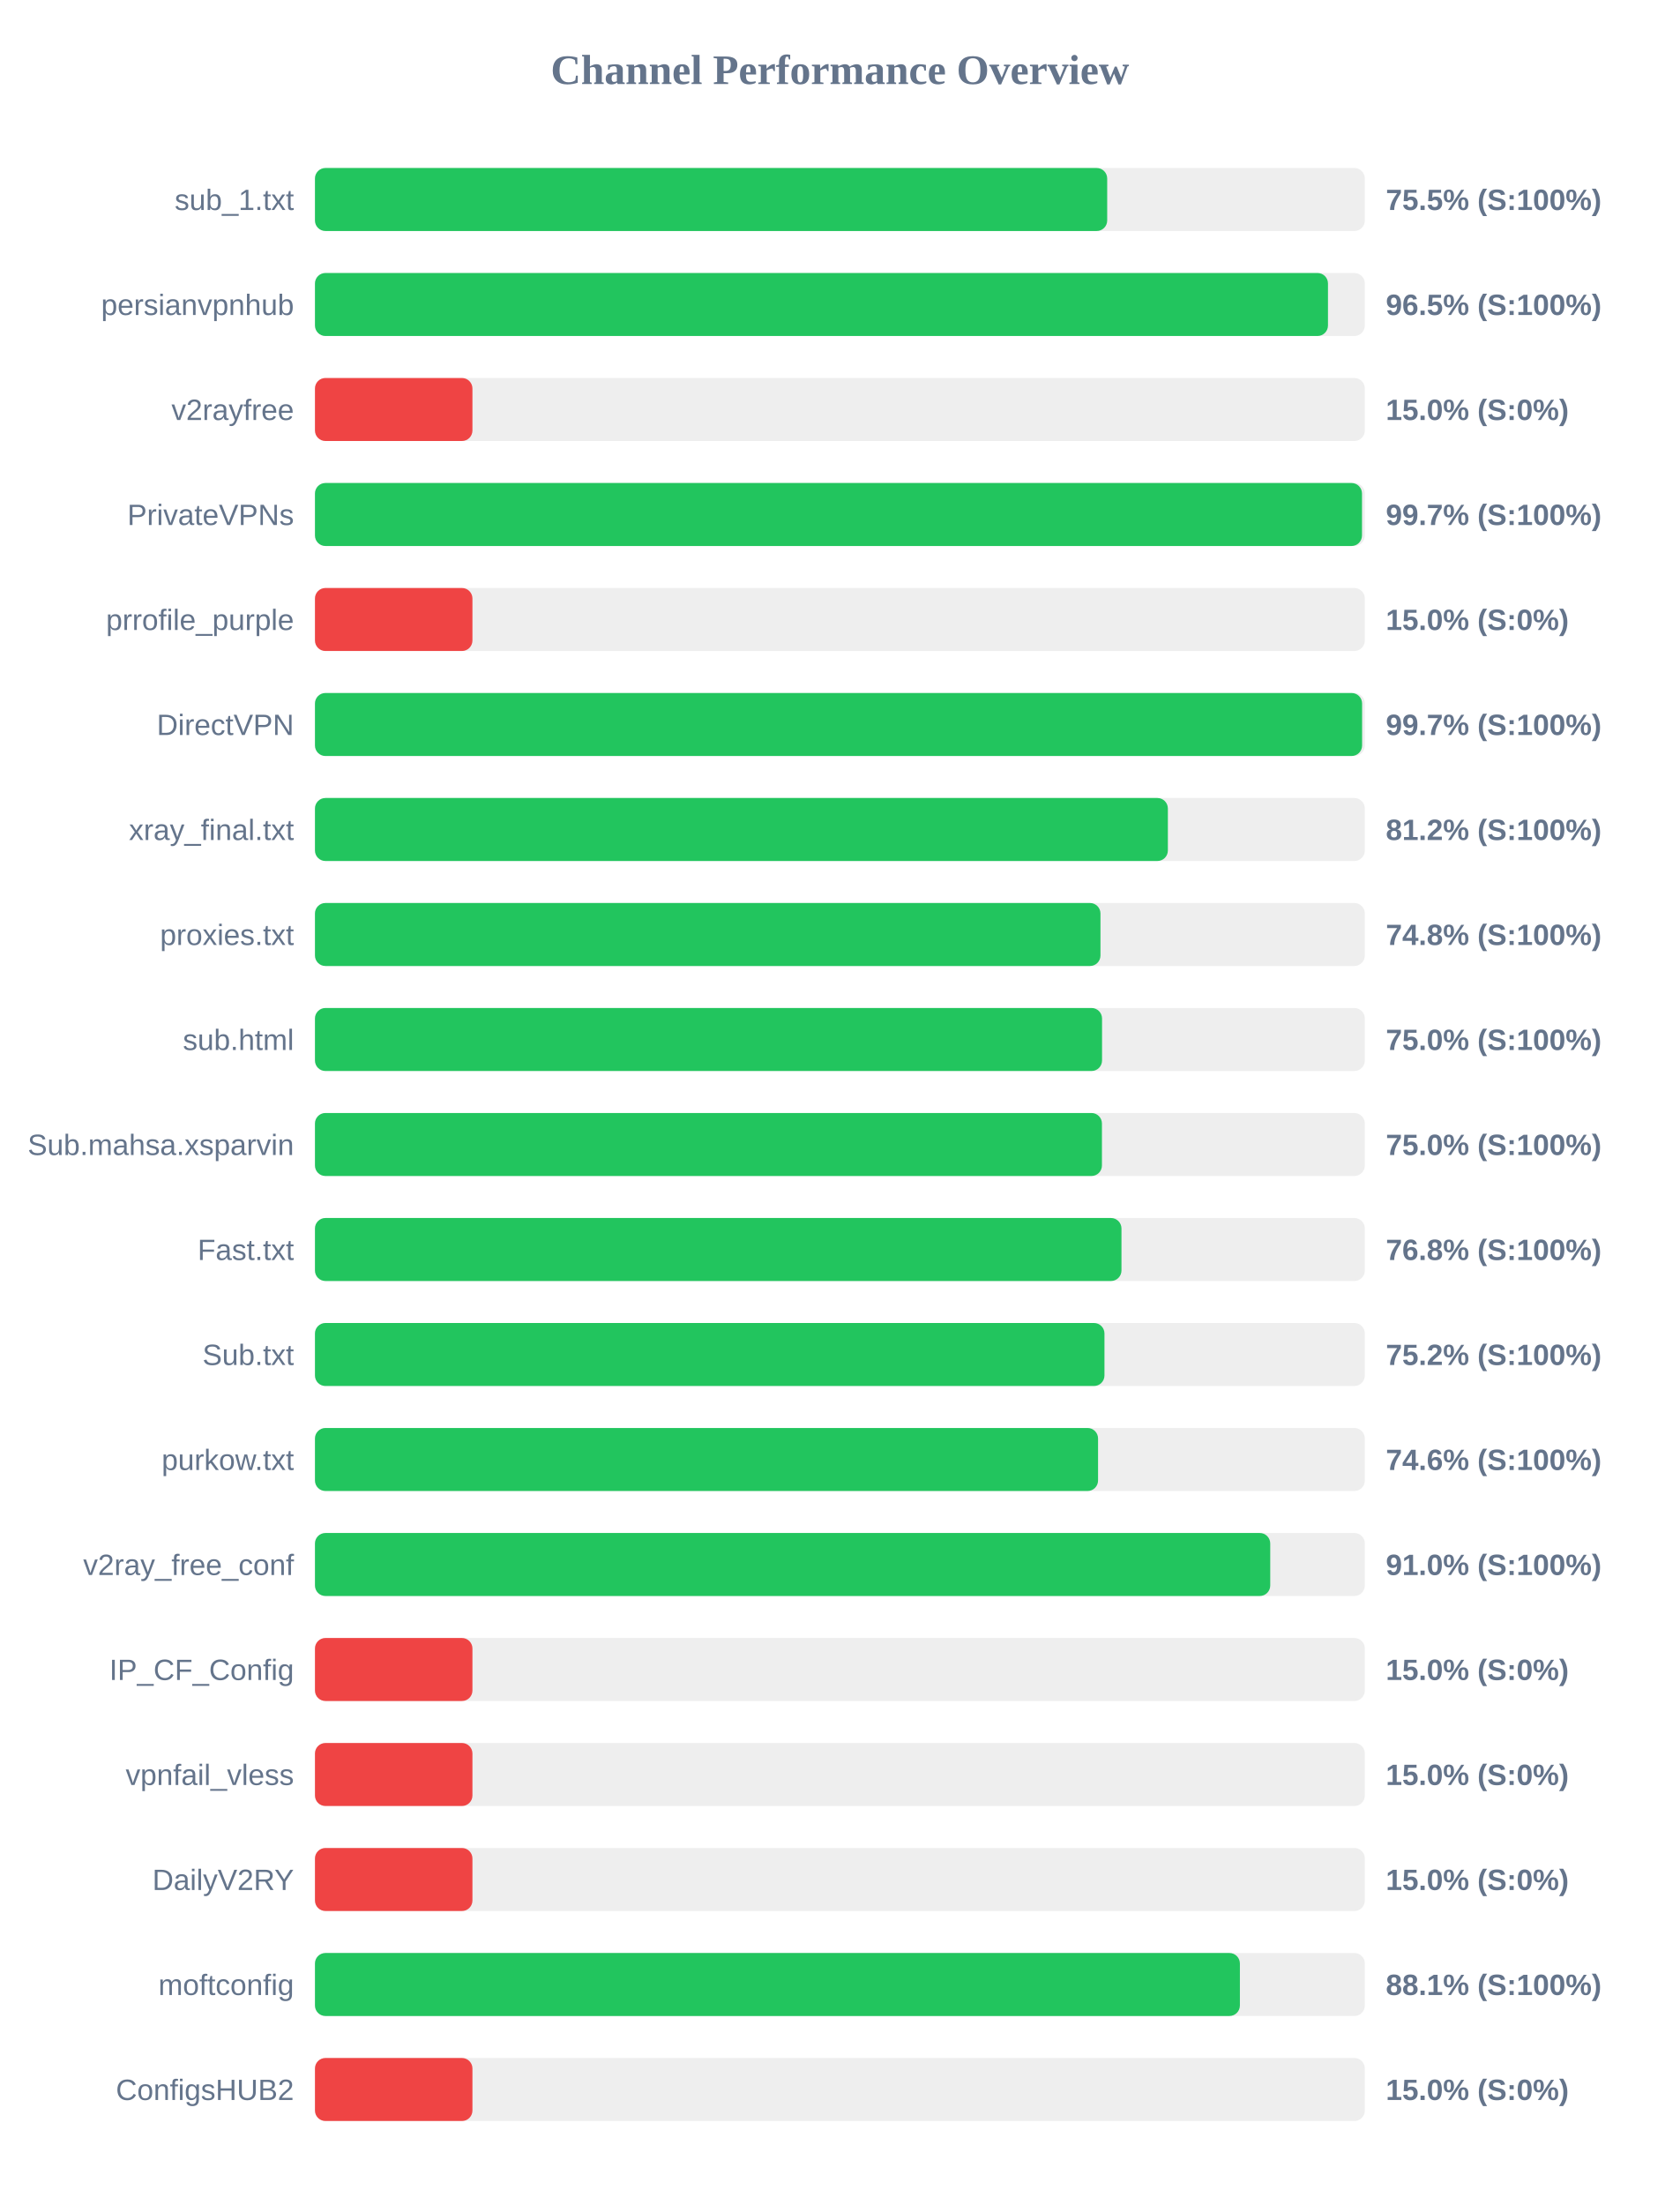
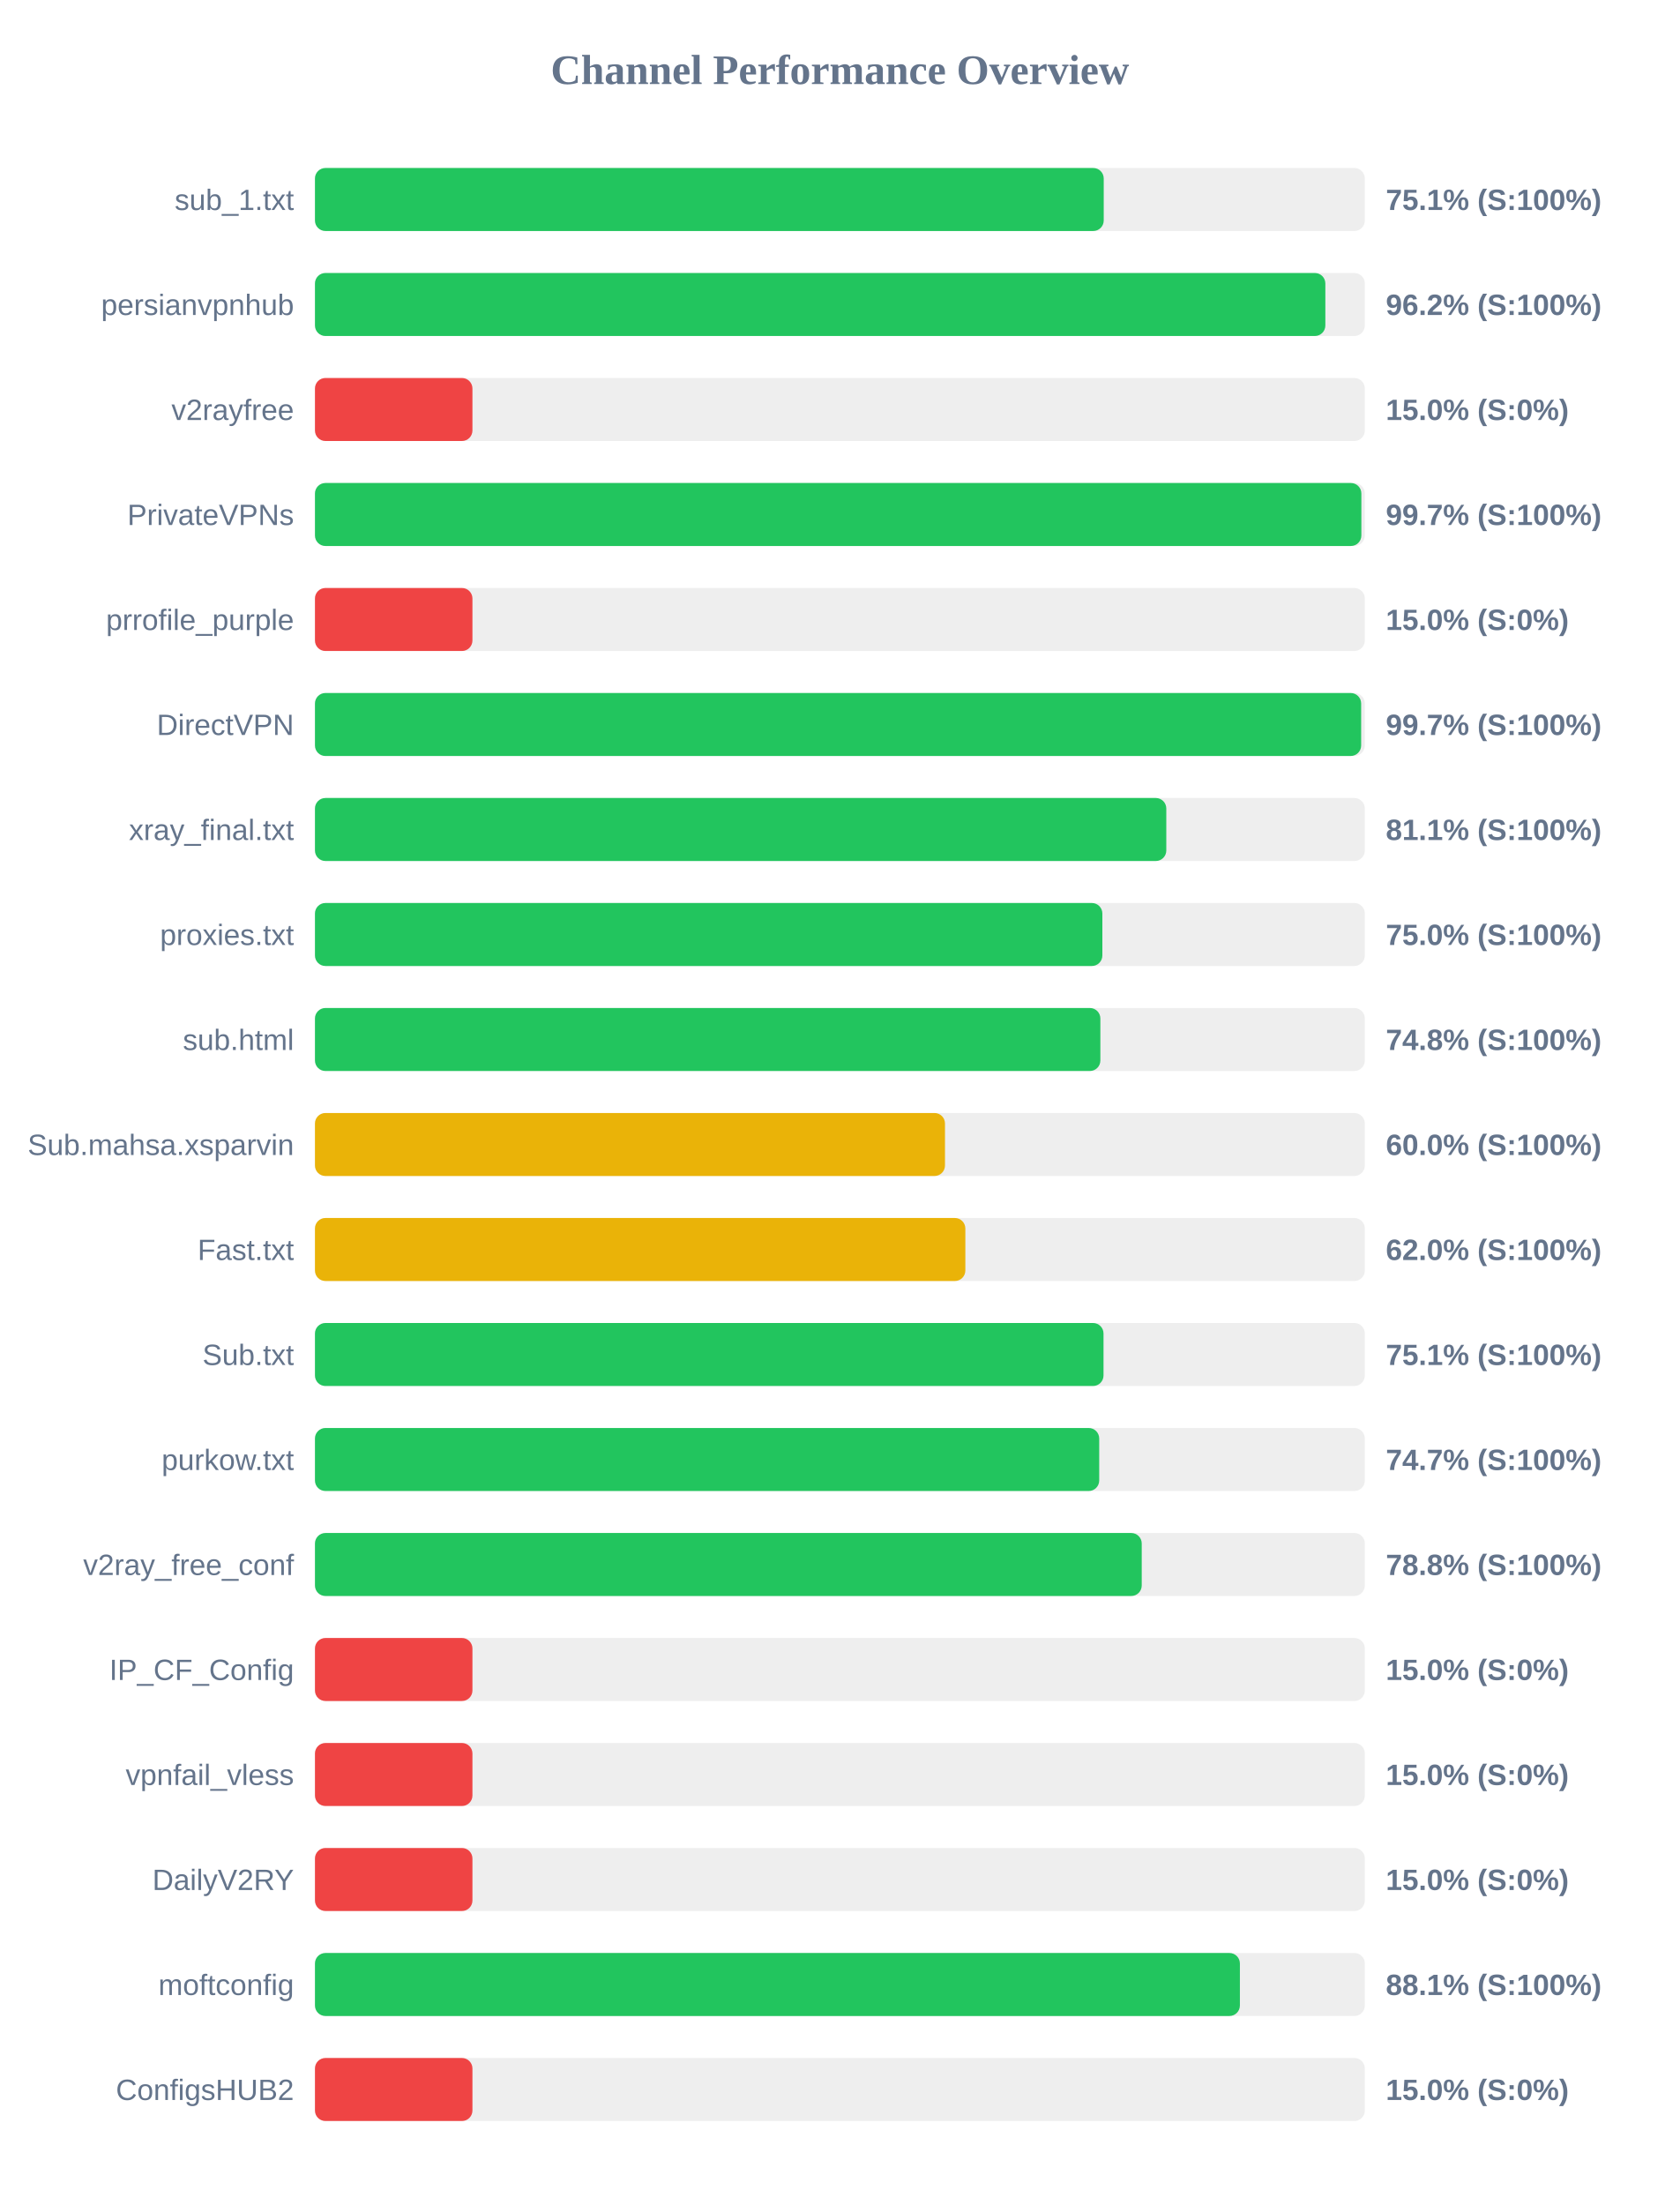
<svg xmlns="http://www.w3.org/2000/svg" width="800" height="1050" version="1.1">
  <style>
        .row { font: 14px Arial; fill: #64748b; }
        .score { font: bold 14px Arial; fill: #64748b; }
    </style>
  <text x="400" y="40" text-anchor="middle" font-size="20px" font-weight="bold" fill="#64748b">Channel Performance Overview</text>
  <rect x="150" y="80" width="500" height="30" fill="#eee" rx="5" />
-   <rect x="150" y="80" width="377.3" height="30" fill="#22c55e" rx="5" />
+   <rect x="150" y="80" width="375.65" height="30" fill="#22c55e" rx="5" />
  <text x="140" y="100" text-anchor="end" class="row">sub_1.txt</text>
-   <text x="660" y="100" text-anchor="start" class="score">75.5% (S:100%)</text>
+   <text x="660" y="100" text-anchor="start" class="score">75.1% (S:100%)</text>
  <rect x="150" y="130" width="500" height="30" fill="#eee" rx="5" />
-   <rect x="150" y="130" width="482.45" height="30" fill="#22c55e" rx="5" />
+   <rect x="150" y="130" width="481.2" height="30" fill="#22c55e" rx="5" />
  <text x="140" y="150" text-anchor="end" class="row">persianvpnhub</text>
-   <text x="660" y="150" text-anchor="start" class="score">96.5% (S:100%)</text>
+   <text x="660" y="150" text-anchor="start" class="score">96.2% (S:100%)</text>
  <rect x="150" y="180" width="500" height="30" fill="#eee" rx="5" />
  <rect x="150" y="180" width="75.0" height="30" fill="#ef4444" rx="5" />
  <text x="140" y="200" text-anchor="end" class="row">v2rayfree</text>
  <text x="660" y="200" text-anchor="start" class="score">15.0% (S:0%)</text>
  <rect x="150" y="230" width="500" height="30" fill="#eee" rx="5" />
-   <rect x="150" y="230" width="498.65" height="30" fill="#22c55e" rx="5" />
+   <rect x="150" y="230" width="498.35" height="30" fill="#22c55e" rx="5" />
  <text x="140" y="250" text-anchor="end" class="row">PrivateVPNs</text>
  <text x="660" y="250" text-anchor="start" class="score">99.7% (S:100%)</text>
  <rect x="150" y="280" width="500" height="30" fill="#eee" rx="5" />
  <rect x="150" y="280" width="75.0" height="30" fill="#ef4444" rx="5" />
  <text x="140" y="300" text-anchor="end" class="row">prrofile_purple</text>
  <text x="660" y="300" text-anchor="start" class="score">15.0% (S:0%)</text>
  <rect x="150" y="330" width="500" height="30" fill="#eee" rx="5" />
-   <rect x="150" y="330" width="498.7" height="30" fill="#22c55e" rx="5" />
+   <rect x="150" y="330" width="498.25" height="30" fill="#22c55e" rx="5" />
  <text x="140" y="350" text-anchor="end" class="row">DirectVPN</text>
  <text x="660" y="350" text-anchor="start" class="score">99.7% (S:100%)</text>
  <rect x="150" y="380" width="500" height="30" fill="#eee" rx="5" />
-   <rect x="150" y="380" width="406.2" height="30" fill="#22c55e" rx="5" />
+   <rect x="150" y="380" width="405.45" height="30" fill="#22c55e" rx="5" />
  <text x="140" y="400" text-anchor="end" class="row">xray_final.txt</text>
-   <text x="660" y="400" text-anchor="start" class="score">81.2% (S:100%)</text>
+   <text x="660" y="400" text-anchor="start" class="score">81.1% (S:100%)</text>
  <rect x="150" y="430" width="500" height="30" fill="#eee" rx="5" />
-   <rect x="150" y="430" width="374.1" height="30" fill="#22c55e" rx="5" />
+   <rect x="150" y="430" width="375.0" height="30" fill="#22c55e" rx="5" />
  <text x="140" y="450" text-anchor="end" class="row">proxies.txt</text>
-   <text x="660" y="450" text-anchor="start" class="score">74.8% (S:100%)</text>
+   <text x="660" y="450" text-anchor="start" class="score">75.0% (S:100%)</text>
  <rect x="150" y="480" width="500" height="30" fill="#eee" rx="5" />
-   <rect x="150" y="480" width="374.85" height="30" fill="#22c55e" rx="5" />
+   <rect x="150" y="480" width="374.05" height="30" fill="#22c55e" rx="5" />
  <text x="140" y="500" text-anchor="end" class="row">sub.html</text>
-   <text x="660" y="500" text-anchor="start" class="score">75.0% (S:100%)</text>
+   <text x="660" y="500" text-anchor="start" class="score">74.8% (S:100%)</text>
  <rect x="150" y="530" width="500" height="30" fill="#eee" rx="5" />
-   <rect x="150" y="530" width="374.8" height="30" fill="#22c55e" rx="5" />
+   <rect x="150" y="530" width="300.05" height="30" fill="#eab308" rx="5" />
  <text x="140" y="550" text-anchor="end" class="row">Sub.mahsa.xsparvin</text>
-   <text x="660" y="550" text-anchor="start" class="score">75.0% (S:100%)</text>
+   <text x="660" y="550" text-anchor="start" class="score">60.0% (S:100%)</text>
  <rect x="150" y="580" width="500" height="30" fill="#eee" rx="5" />
-   <rect x="150" y="580" width="384.1" height="30" fill="#22c55e" rx="5" />
+   <rect x="150" y="580" width="309.75" height="30" fill="#eab308" rx="5" />
  <text x="140" y="600" text-anchor="end" class="row">Fast.txt</text>
-   <text x="660" y="600" text-anchor="start" class="score">76.8% (S:100%)</text>
+   <text x="660" y="600" text-anchor="start" class="score">62.0% (S:100%)</text>
  <rect x="150" y="630" width="500" height="30" fill="#eee" rx="5" />
-   <rect x="150" y="630" width="376.0" height="30" fill="#22c55e" rx="5" />
+   <rect x="150" y="630" width="375.55" height="30" fill="#22c55e" rx="5" />
  <text x="140" y="650" text-anchor="end" class="row">Sub.txt</text>
-   <text x="660" y="650" text-anchor="start" class="score">75.2% (S:100%)</text>
+   <text x="660" y="650" text-anchor="start" class="score">75.1% (S:100%)</text>
  <rect x="150" y="680" width="500" height="30" fill="#eee" rx="5" />
-   <rect x="150" y="680" width="372.95" height="30" fill="#22c55e" rx="5" />
+   <rect x="150" y="680" width="373.5" height="30" fill="#22c55e" rx="5" />
  <text x="140" y="700" text-anchor="end" class="row">purkow.txt</text>
-   <text x="660" y="700" text-anchor="start" class="score">74.6% (S:100%)</text>
+   <text x="660" y="700" text-anchor="start" class="score">74.7% (S:100%)</text>
  <rect x="150" y="730" width="500" height="30" fill="#eee" rx="5" />
-   <rect x="150" y="730" width="454.95" height="30" fill="#22c55e" rx="5" />
+   <rect x="150" y="730" width="393.75" height="30" fill="#22c55e" rx="5" />
  <text x="140" y="750" text-anchor="end" class="row">v2ray_free_conf</text>
-   <text x="660" y="750" text-anchor="start" class="score">91.0% (S:100%)</text>
+   <text x="660" y="750" text-anchor="start" class="score">78.8% (S:100%)</text>
  <rect x="150" y="780" width="500" height="30" fill="#eee" rx="5" />
  <rect x="150" y="780" width="75.0" height="30" fill="#ef4444" rx="5" />
  <text x="140" y="800" text-anchor="end" class="row">IP_CF_Config</text>
  <text x="660" y="800" text-anchor="start" class="score">15.0% (S:0%)</text>
  <rect x="150" y="830" width="500" height="30" fill="#eee" rx="5" />
  <rect x="150" y="830" width="75.0" height="30" fill="#ef4444" rx="5" />
  <text x="140" y="850" text-anchor="end" class="row">vpnfail_vless</text>
  <text x="660" y="850" text-anchor="start" class="score">15.0% (S:0%)</text>
  <rect x="150" y="880" width="500" height="30" fill="#eee" rx="5" />
  <rect x="150" y="880" width="75.0" height="30" fill="#ef4444" rx="5" />
  <text x="140" y="900" text-anchor="end" class="row">DailyV2RY</text>
  <text x="660" y="900" text-anchor="start" class="score">15.0% (S:0%)</text>
  <rect x="150" y="930" width="500" height="30" fill="#eee" rx="5" />
  <rect x="150" y="930" width="440.5" height="30" fill="#22c55e" rx="5" />
  <text x="140" y="950" text-anchor="end" class="row">moftconfig</text>
  <text x="660" y="950" text-anchor="start" class="score">88.1% (S:100%)</text>
  <rect x="150" y="980" width="500" height="30" fill="#eee" rx="5" />
  <rect x="150" y="980" width="75.0" height="30" fill="#ef4444" rx="5" />
  <text x="140" y="1000" text-anchor="end" class="row">ConfigsHUB2</text>
  <text x="660" y="1000" text-anchor="start" class="score">15.0% (S:0%)</text>
</svg>
